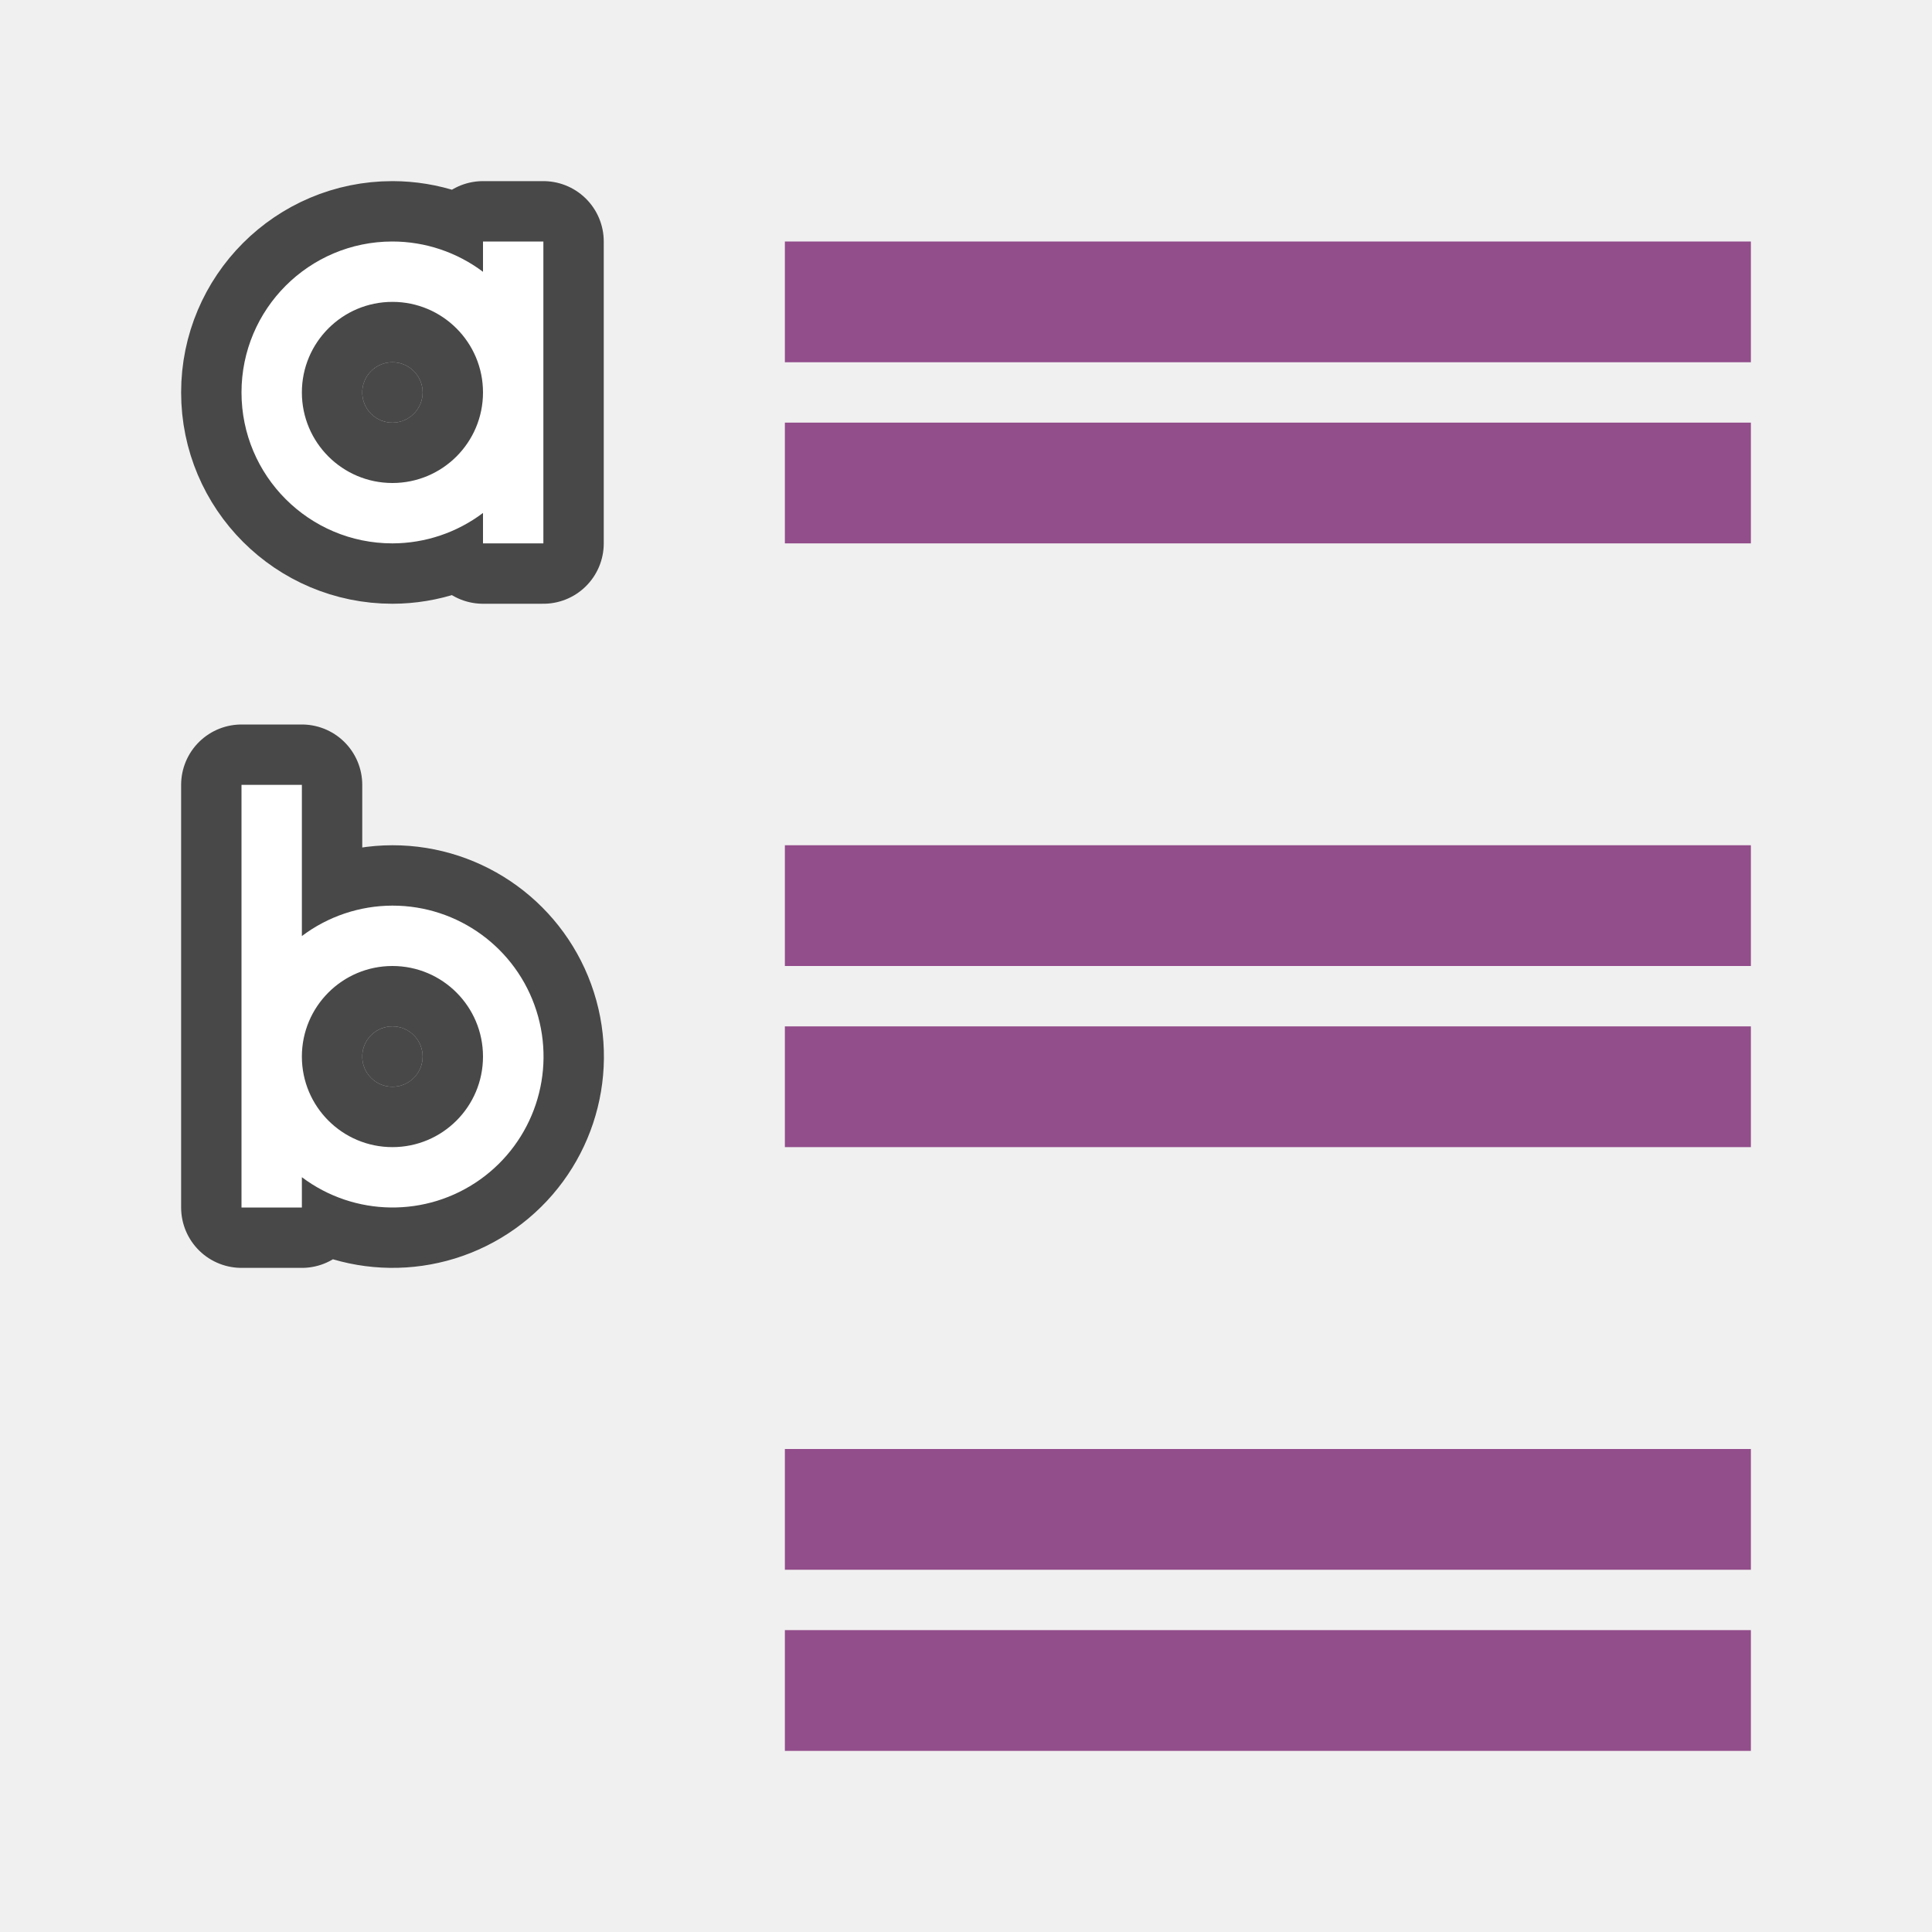
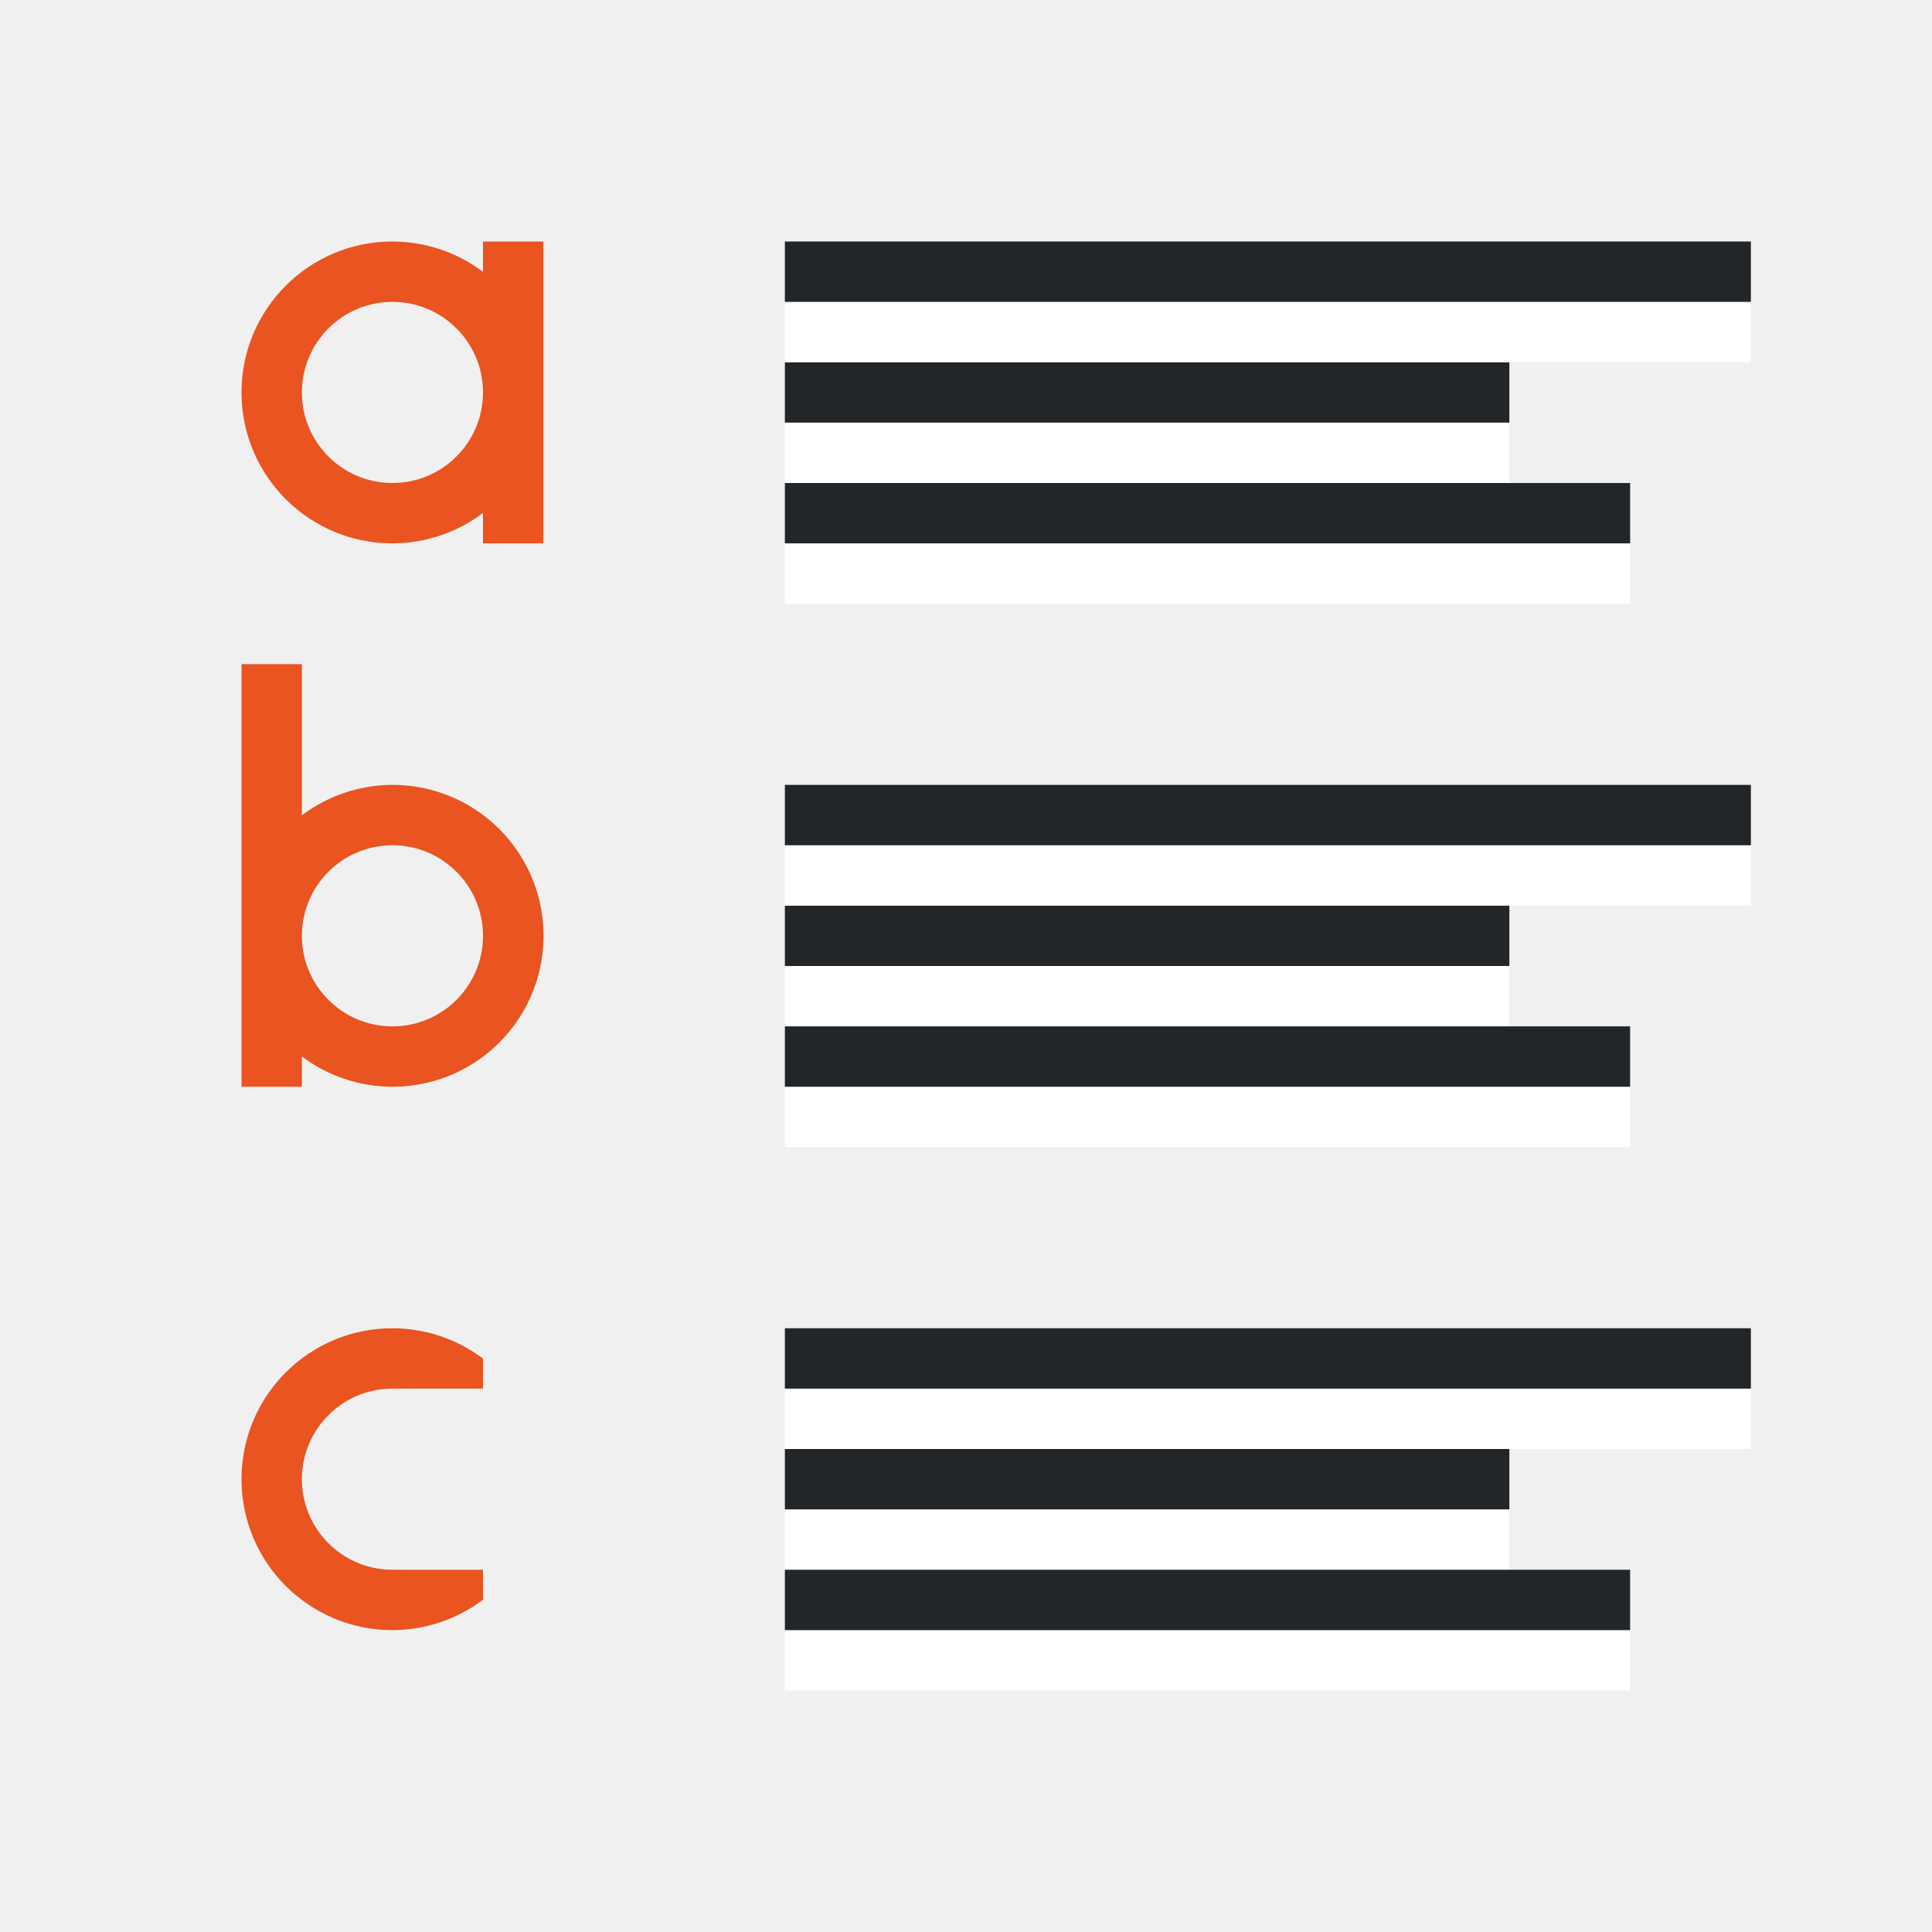
<svg xmlns="http://www.w3.org/2000/svg" viewBox="0 0 32 32">
-   <path d="M6.5 4a2.5 2.5 0 100 5A2.5 2.5 0 008 8.496V9h1V4H8v.502A2.5 2.5 0 006.5 4zm0 1a1.5 1.5 0 110 3 1.5 1.5 0 010-3zM4 13v7h1v-.502A2.5 2.5 0 106.5 15a2.5 2.5 0 00-1.5.504V13zm2.5 3a1.5 1.5 0 110 3 1.5 1.5 0 010-3z" stroke="#000" opacity=".7" stroke-width="2" stroke-linejoin="round" />
-   <path d="M6.5 4a2.5 2.5 0 100 5A2.5 2.5 0 008 8.496V9h1V4H8v.502A2.5 2.5 0 006.5 4zm0 1a1.5 1.5 0 110 3 1.5 1.5 0 010-3zM4 13v7h1v-.502A2.5 2.5 0 106.5 15a2.5 2.5 0 00-1.5.504V13zm2.5 3a1.5 1.5 0 110 3 1.5 1.5 0 010-3z" fill="#fff" />
-   <path fill="#924d8b" d="M29 7H13v2h16zM29 4H13v2h16zM29 17H13v2h16zM29 14H13v2h16zM29 27H13v2h16zM29 24H13v2h16z" />
-   <circle cx="6.5" cy="6.5" r=".5" opacity=".7" />
-   <circle cx="6.5" cy="17.5" r=".5" opacity=".7" />
+   <path d="M6.5 4a2.5 2.5 0 100 5A2.5 2.5 0 008 8.496V9h1V4H8v.502A2.5 2.5 0 006.5 4zm0 1a1.5 1.5 0 110 3 1.5 1.5 0 010-3zM4 11v7h1v-.502A2.5 2.5 0 106.5 13a2.5 2.5 0 00-1.5.504V11zm2.5 3a1.5 1.5 0 110 3 1.5 1.5 0 010-3z" fill="#e95420" />
+   <path fill="#fff" fill-rule="evenodd" d="M13 8h12V7H13z" />
+   <path fill="#232629" fill-rule="evenodd" d="M13 7h12V6H13z" />
+   <path fill="#fff" fill-rule="evenodd" d="M13 6h16V5H13z" />
+   <path fill="#232629" fill-rule="evenodd" d="M13 5h16V4H13z" />
+   <path fill="#fff" fill-rule="evenodd" d="M13 10h14V9H13z" />
+   <path fill="#232629" fill-rule="evenodd" d="M13 9h14V8H13z" />
+   <path fill="#fff" fill-rule="evenodd" d="M13 17h12v-1H13z" />
+   <path fill="#232629" fill-rule="evenodd" d="M13 16h12v-1H13z" />
+   <path fill="#fff" fill-rule="evenodd" d="M13 15h16v-1H13z" />
+   <path fill="#232629" fill-rule="evenodd" d="M13 14h16v-1H13z" />
+   <path fill="#fff" fill-rule="evenodd" d="M13 19h14v-1H13z" />
+   <path fill="#232629" fill-rule="evenodd" d="M13 18h14v-1H13z" />
+   <path fill="#fff" fill-rule="evenodd" d="M13 26h12v-1H13z" />
+   <path fill="#232629" fill-rule="evenodd" d="M13 25h12v-1H13z" />
+   <path fill="#fff" fill-rule="evenodd" d="M13 24h16v-1H13z" />
+   <path fill="#232629" fill-rule="evenodd" d="M13 23h16v-1H13z" />
+   <path fill="#fff" fill-rule="evenodd" d="M13 28h14v-1H13z" />
+   <path fill="#232629" fill-rule="evenodd" d="M13 27h14v-1H13z" />
+   <path d="M6.5 22a2.5 2.5 0 100 5 2.5 2.5 0 001.5-.504V26H6.53v-.004c-.01 0-.02.004-.03.004a1.5 1.5 0 010-3c.01 0 .02.004.03.004V23H8v-.498A2.5 2.5 0 006.5 22z" fill="#e95420" />
</svg>
